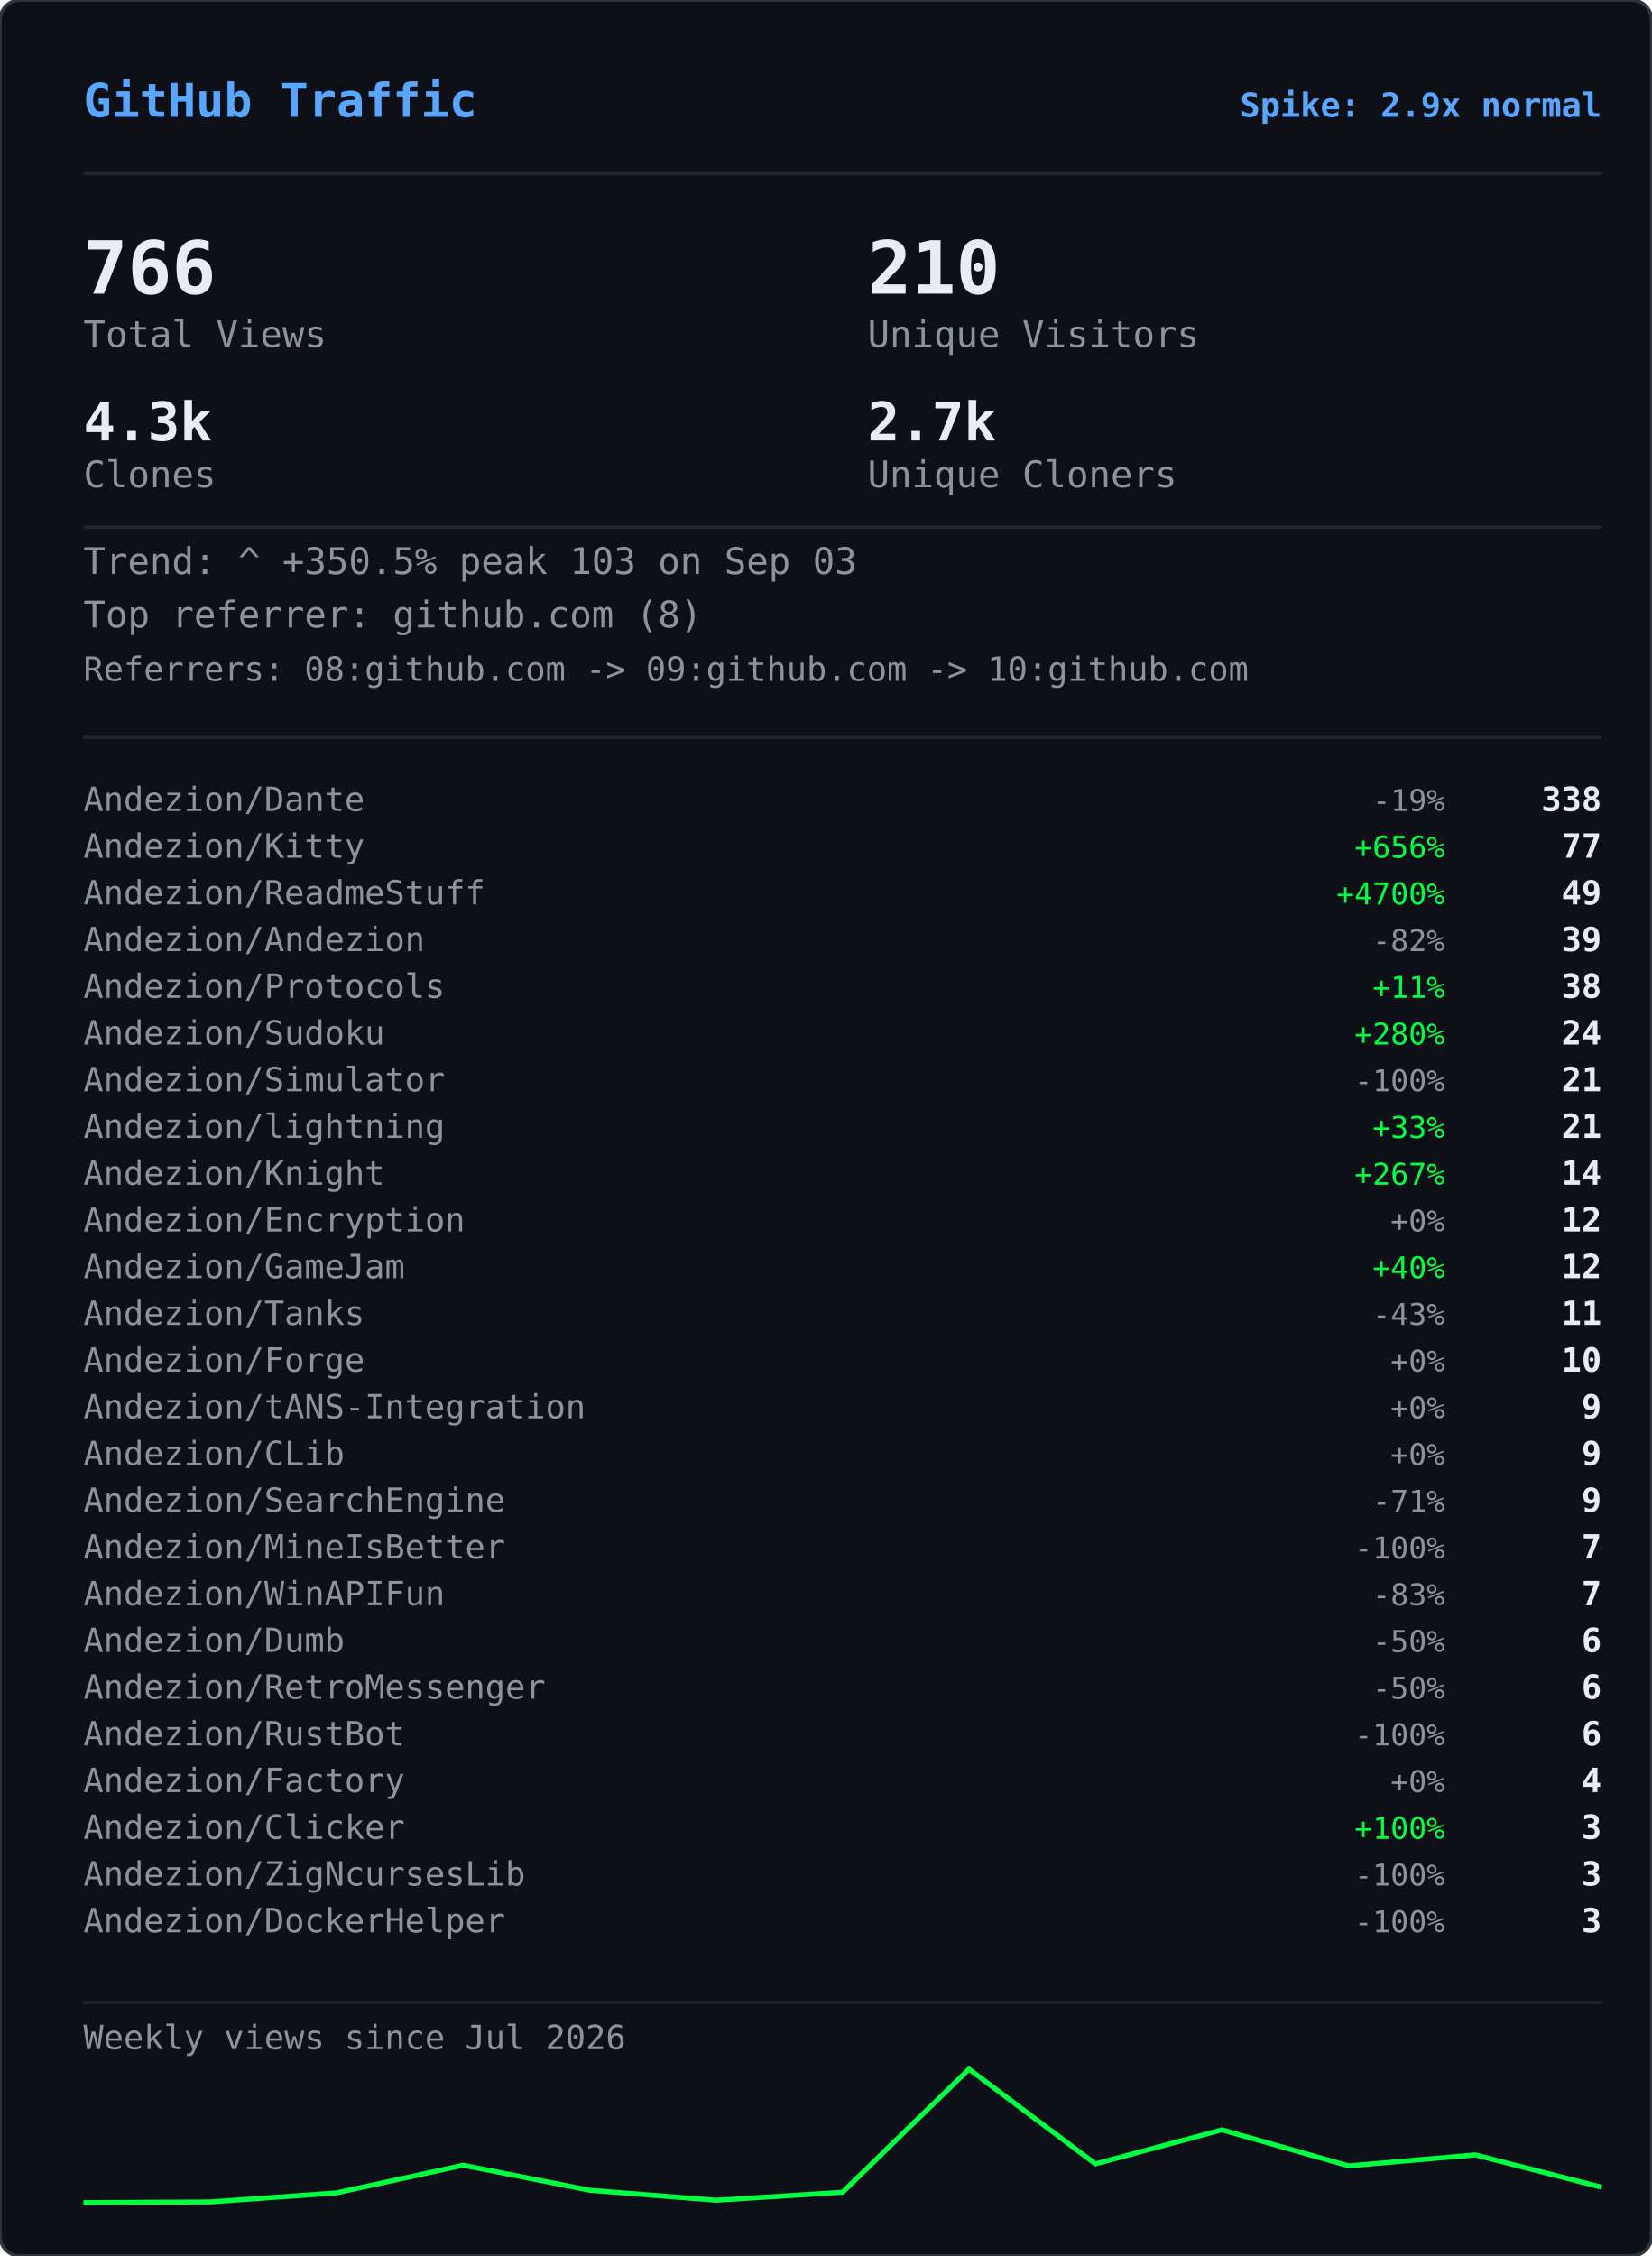
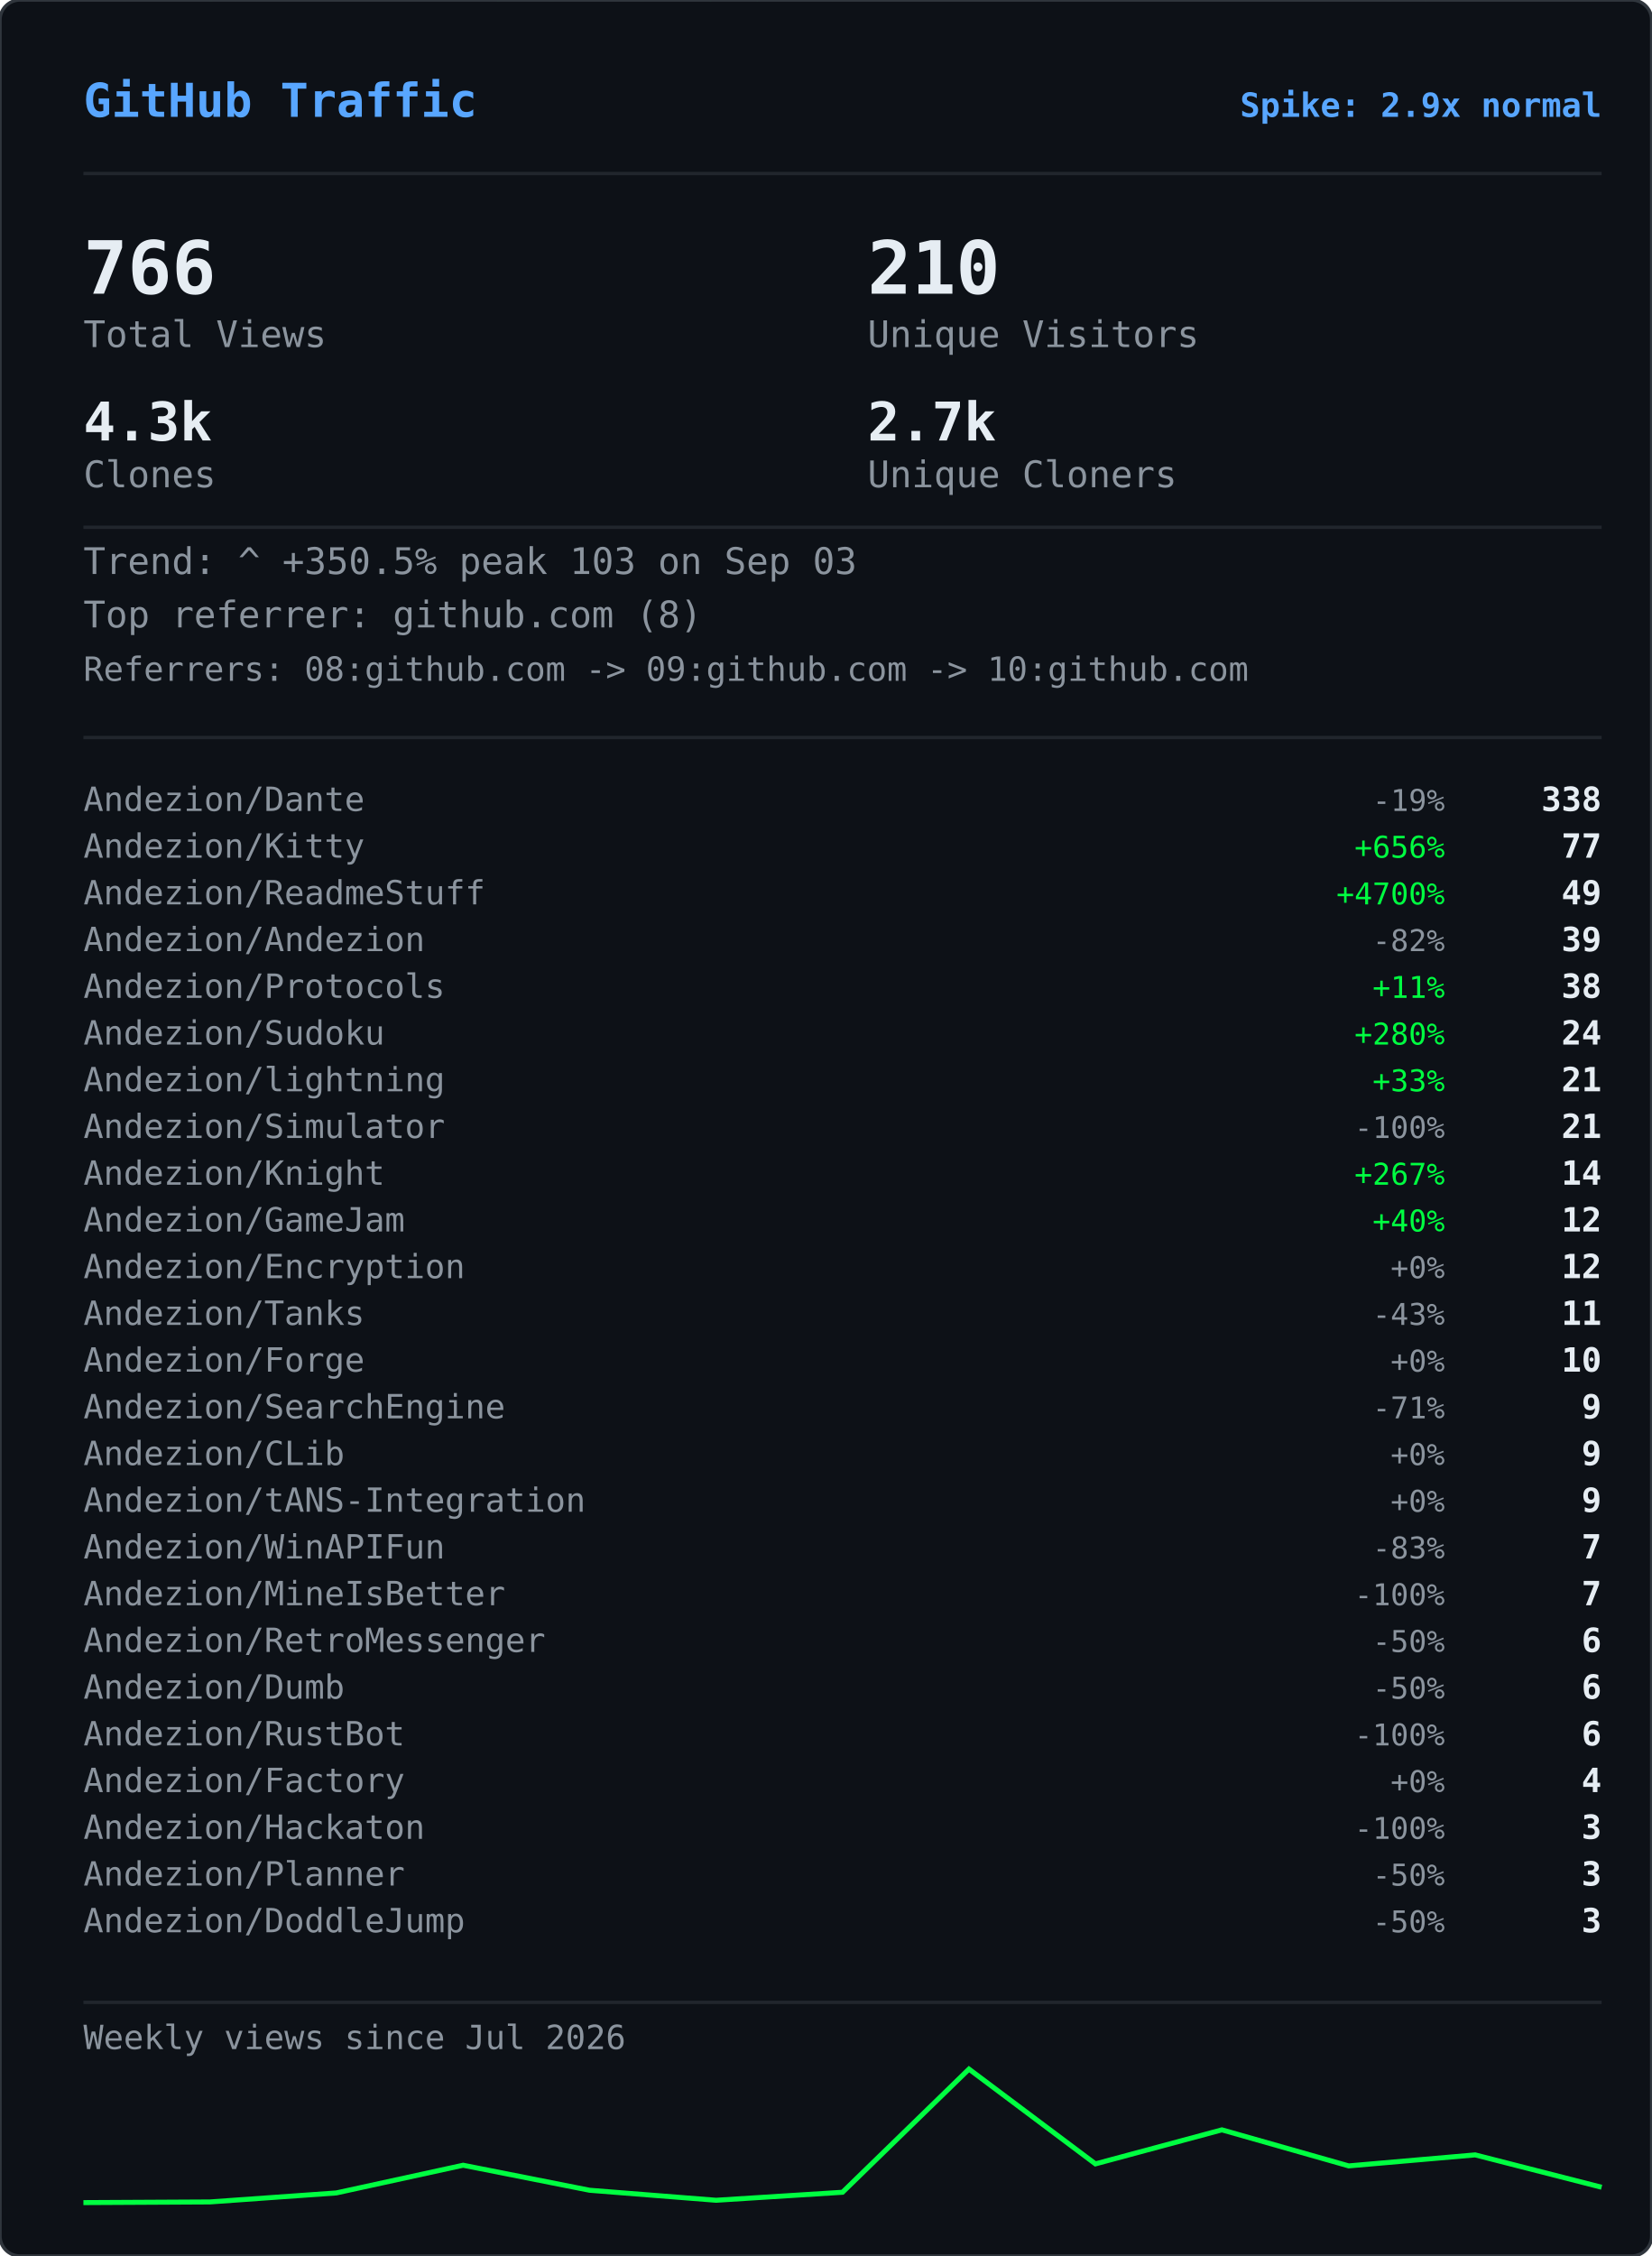
<svg xmlns="http://www.w3.org/2000/svg" width="495" height="676" viewBox="0 0 495 676">
  <defs>
    <clipPath id="gvs-clip">
      <rect width="495" height="676" rx="6" />
    </clipPath>
  </defs>
  <rect width="495" height="676" rx="6" fill="#0d1117" />
  <g clip-path="url(#gvs-clip)">
    <g opacity="0.22">
      <style>@keyframes gvs0{from{transform:translateY(-46px)}to{transform:translateY(690px)}}@keyframes gvs1{from{transform:translateY(-60px)}to{transform:translateY(690px)}}@keyframes gvs2{from{transform:translateY(-88px)}to{transform:translateY(690px)}}@keyframes gvs3{from{transform:translateY(-88px)}to{transform:translateY(690px)}}@keyframes gvs4{from{transform:translateY(-88px)}to{transform:translateY(690px)}}@keyframes gvs5{from{transform:translateY(-88px)}to{transform:translateY(690px)}}@keyframes gvs6{from{transform:translateY(-88px)}to{transform:translateY(690px)}}@keyframes gvs7{from{transform:translateY(-88px)}to{transform:translateY(690px)}}@keyframes gvs8{from{transform:translateY(-46px)}to{transform:translateY(690px)}}@keyframes gvs9{from{transform:translateY(-60px)}to{transform:translateY(690px)}}@keyframes gvs10{from{transform:translateY(-88px)}to{transform:translateY(690px)}}@keyframes gvs11{from{transform:translateY(-60px)}to{transform:translateY(690px)}}@keyframes gvs12{from{transform:translateY(-88px)}to{transform:translateY(690px)}}@keyframes gvs13{from{transform:translateY(-88px)}to{transform:translateY(690px)}}@keyframes gvs14{from{transform:translateY(-60px)}to{transform:translateY(690px)}}@keyframes gvs15{from{transform:translateY(-74px)}to{transform:translateY(690px)}}@keyframes gvs16{from{transform:translateY(-88px)}to{transform:translateY(690px)}}@keyframes gvs17{from{transform:translateY(-60px)}to{transform:translateY(690px)}}@keyframes gvs18{from{transform:translateY(-88px)}to{transform:translateY(690px)}}@keyframes gvs19{from{transform:translateY(-46px)}to{transform:translateY(690px)}}@keyframes gvs20{from{transform:translateY(-46px)}to{transform:translateY(690px)}}@keyframes gvs21{from{transform:translateY(-88px)}to{transform:translateY(690px)}}@keyframes gvs22{from{transform:translateY(-88px)}to{transform:translateY(690px)}}@keyframes gvs23{from{transform:translateY(-88px)}to{transform:translateY(690px)}}@keyframes gvs24{from{transform:translateY(-46px)}to{transform:translateY(690px)}}@keyframes gvs25{from{transform:translateY(-46px)}to{transform:translateY(690px)}}@keyframes gvs26{from{transform:translateY(-60px)}to{transform:translateY(690px)}}@keyframes gvs27{from{transform:translateY(-60px)}to{transform:translateY(690px)}}@keyframes gvs28{from{transform:translateY(-88px)}to{transform:translateY(690px)}}@keyframes gvs29{from{transform:translateY(-74px)}to{transform:translateY(690px)}}@keyframes gvs30{from{transform:translateY(-74px)}to{transform:translateY(690px)}}@keyframes gvs31{from{transform:translateY(-46px)}to{transform:translateY(690px)}}@keyframes gvs32{from{transform:translateY(-46px)}to{transform:translateY(690px)}}@keyframes gvs33{from{transform:translateY(-46px)}to{transform:translateY(690px)}}@keyframes gvs34{from{transform:translateY(-88px)}to{transform:translateY(690px)}}@keyframes gvs35{from{transform:translateY(-88px)}to{transform:translateY(690px)}}@keyframes gvs36{from{transform:translateY(-60px)}to{transform:translateY(690px)}}@keyframes gvs37{from{transform:translateY(-88px)}to{transform:translateY(690px)}}</style>
      <g style="animation:gvs0 1.67s linear infinite;animation-delay:-0.05s">
        <text x="22" y="0" font-family="monospace" font-size="12" fill="#00ff41">ｱ</text>
        <text x="22" y="-14" font-family="monospace" font-size="12" fill="#00ff41" opacity="0.75">ｸ</text>
        <text x="22" y="-28" font-family="monospace" font-size="12" fill="#00ff41" opacity="0.50">ｸ</text>
        <text x="22" y="-42" font-family="monospace" font-size="12" fill="#00ff41" opacity="0.25">ｶ</text>
      </g>
      <g style="animation:gvs1 2.52s linear infinite;animation-delay:-2.19s">
        <text x="261" y="0" font-family="monospace" font-size="12" fill="#00ff41">3</text>
        <text x="261" y="-14" font-family="monospace" font-size="12" fill="#00ff41" opacity="0.80">ﾉ</text>
        <text x="261" y="-28" font-family="monospace" font-size="12" fill="#00ff41" opacity="0.60">7</text>
        <text x="261" y="-42" font-family="monospace" font-size="12" fill="#00ff41" opacity="0.40">7</text>
        <text x="261" y="-56" font-family="monospace" font-size="12" fill="#00ff41" opacity="0.20">ﾓ</text>
      </g>
      <g style="animation:gvs2 2.64s linear infinite;animation-delay:-2.40s">
        <text x="225" y="0" font-family="monospace" font-size="12" fill="#00ff41">ｧ</text>
        <text x="225" y="-14" font-family="monospace" font-size="12" fill="#00ff41" opacity="0.86">ｪ</text>
        <text x="225" y="-28" font-family="monospace" font-size="12" fill="#00ff41" opacity="0.71">9</text>
        <text x="225" y="-42" font-family="monospace" font-size="12" fill="#00ff41" opacity="0.57">ｳ</text>
        <text x="225" y="-56" font-family="monospace" font-size="12" fill="#00ff41" opacity="0.43">ﾋ</text>
        <text x="225" y="-70" font-family="monospace" font-size="12" fill="#00ff41" opacity="0.29">2</text>
        <text x="225" y="-84" font-family="monospace" font-size="12" fill="#00ff41" opacity="0.14">7</text>
      </g>
      <g style="animation:gvs3 2.68s linear infinite;animation-delay:-2.06s">
        <text x="61" y="0" font-family="monospace" font-size="12" fill="#00ff41">ﾄ</text>
        <text x="61" y="-14" font-family="monospace" font-size="12" fill="#00ff41" opacity="0.86">ﾖ</text>
        <text x="61" y="-28" font-family="monospace" font-size="12" fill="#00ff41" opacity="0.71">ﾈ</text>
        <text x="61" y="-42" font-family="monospace" font-size="12" fill="#00ff41" opacity="0.57">ﾈ</text>
        <text x="61" y="-56" font-family="monospace" font-size="12" fill="#00ff41" opacity="0.43">0</text>
        <text x="61" y="-70" font-family="monospace" font-size="12" fill="#00ff41" opacity="0.29">ﾚ</text>
        <text x="61" y="-84" font-family="monospace" font-size="12" fill="#00ff41" opacity="0.14">ｲ</text>
      </g>
      <g style="animation:gvs4 1.89s linear infinite;animation-delay:-1.68s">
        <text x="393" y="0" font-family="monospace" font-size="12" fill="#00ff41">ﾋ</text>
        <text x="393" y="-14" font-family="monospace" font-size="12" fill="#00ff41" opacity="0.86">5</text>
        <text x="393" y="-28" font-family="monospace" font-size="12" fill="#00ff41" opacity="0.71">9</text>
        <text x="393" y="-42" font-family="monospace" font-size="12" fill="#00ff41" opacity="0.57">3</text>
        <text x="393" y="-56" font-family="monospace" font-size="12" fill="#00ff41" opacity="0.43">ﾄ</text>
        <text x="393" y="-70" font-family="monospace" font-size="12" fill="#00ff41" opacity="0.29">ﾀ</text>
        <text x="393" y="-84" font-family="monospace" font-size="12" fill="#00ff41" opacity="0.14">ﾄ</text>
      </g>
      <g style="animation:gvs5 2.08s linear infinite;animation-delay:-1.87s">
        <text x="88" y="0" font-family="monospace" font-size="12" fill="#00ff41">0</text>
        <text x="88" y="-14" font-family="monospace" font-size="12" fill="#00ff41" opacity="0.86">ﾁ</text>
        <text x="88" y="-28" font-family="monospace" font-size="12" fill="#00ff41" opacity="0.71">ｭ</text>
        <text x="88" y="-42" font-family="monospace" font-size="12" fill="#00ff41" opacity="0.57">ﾊ</text>
        <text x="88" y="-56" font-family="monospace" font-size="12" fill="#00ff41" opacity="0.43">0</text>
        <text x="88" y="-70" font-family="monospace" font-size="12" fill="#00ff41" opacity="0.29">ｴ</text>
        <text x="88" y="-84" font-family="monospace" font-size="12" fill="#00ff41" opacity="0.14">6</text>
      </g>
      <g style="animation:gvs6 1.51s linear infinite;animation-delay:-0.31s">
        <text x="484" y="0" font-family="monospace" font-size="12" fill="#00ff41">5</text>
        <text x="484" y="-14" font-family="monospace" font-size="12" fill="#00ff41" opacity="0.86">ｩ</text>
        <text x="484" y="-28" font-family="monospace" font-size="12" fill="#00ff41" opacity="0.71">ｭ</text>
        <text x="484" y="-42" font-family="monospace" font-size="12" fill="#00ff41" opacity="0.57">1</text>
        <text x="484" y="-56" font-family="monospace" font-size="12" fill="#00ff41" opacity="0.43">ｷ</text>
        <text x="484" y="-70" font-family="monospace" font-size="12" fill="#00ff41" opacity="0.29">ﾁ</text>
        <text x="484" y="-84" font-family="monospace" font-size="12" fill="#00ff41" opacity="0.14">ﾗ</text>
      </g>
      <g style="animation:gvs7 2.04s linear infinite;animation-delay:-0.46s">
        <text x="452" y="0" font-family="monospace" font-size="12" fill="#00ff41">8</text>
        <text x="452" y="-14" font-family="monospace" font-size="12" fill="#00ff41" opacity="0.86">ｷ</text>
        <text x="452" y="-28" font-family="monospace" font-size="12" fill="#00ff41" opacity="0.71">ｻ</text>
        <text x="452" y="-42" font-family="monospace" font-size="12" fill="#00ff41" opacity="0.57">ｼ</text>
        <text x="452" y="-56" font-family="monospace" font-size="12" fill="#00ff41" opacity="0.43">ｿ</text>
        <text x="452" y="-70" font-family="monospace" font-size="12" fill="#00ff41" opacity="0.29">ｹ</text>
        <text x="452" y="-84" font-family="monospace" font-size="12" fill="#00ff41" opacity="0.14">ﾇ</text>
      </g>
      <g style="animation:gvs8 2.42s linear infinite;animation-delay:-0.51s">
        <text x="193" y="0" font-family="monospace" font-size="12" fill="#00ff41">ﾋ</text>
        <text x="193" y="-14" font-family="monospace" font-size="12" fill="#00ff41" opacity="0.75">0</text>
        <text x="193" y="-28" font-family="monospace" font-size="12" fill="#00ff41" opacity="0.50">ﾈ</text>
        <text x="193" y="-42" font-family="monospace" font-size="12" fill="#00ff41" opacity="0.25">5</text>
      </g>
      <g style="animation:gvs9 1.93s linear infinite;animation-delay:-1.90s">
        <text x="368" y="0" font-family="monospace" font-size="12" fill="#00ff41">ﾓ</text>
        <text x="368" y="-14" font-family="monospace" font-size="12" fill="#00ff41" opacity="0.80">ﾚ</text>
        <text x="368" y="-28" font-family="monospace" font-size="12" fill="#00ff41" opacity="0.60">ﾕ</text>
        <text x="368" y="-42" font-family="monospace" font-size="12" fill="#00ff41" opacity="0.40">ｮ</text>
        <text x="368" y="-56" font-family="monospace" font-size="12" fill="#00ff41" opacity="0.20">ﾖ</text>
      </g>
      <g style="animation:gvs10 2.23s linear infinite;animation-delay:-1.17s">
        <text x="307" y="0" font-family="monospace" font-size="12" fill="#00ff41">ﾋ</text>
        <text x="307" y="-14" font-family="monospace" font-size="12" fill="#00ff41" opacity="0.86">ｾ</text>
        <text x="307" y="-28" font-family="monospace" font-size="12" fill="#00ff41" opacity="0.71">ﾇ</text>
        <text x="307" y="-42" font-family="monospace" font-size="12" fill="#00ff41" opacity="0.57">ﾊ</text>
        <text x="307" y="-56" font-family="monospace" font-size="12" fill="#00ff41" opacity="0.43">ﾙ</text>
        <text x="307" y="-70" font-family="monospace" font-size="12" fill="#00ff41" opacity="0.29">ｧ</text>
        <text x="307" y="-84" font-family="monospace" font-size="12" fill="#00ff41" opacity="0.14">ﾖ</text>
      </g>
      <g style="animation:gvs11 2.78s linear infinite;animation-delay:-0.63s">
        <text x="378" y="0" font-family="monospace" font-size="12" fill="#00ff41">ﾚ</text>
        <text x="378" y="-14" font-family="monospace" font-size="12" fill="#00ff41" opacity="0.80">9</text>
        <text x="378" y="-28" font-family="monospace" font-size="12" fill="#00ff41" opacity="0.60">ﾕ</text>
        <text x="378" y="-42" font-family="monospace" font-size="12" fill="#00ff41" opacity="0.40">ｹ</text>
        <text x="378" y="-56" font-family="monospace" font-size="12" fill="#00ff41" opacity="0.20">ﾛ</text>
      </g>
      <g style="animation:gvs12 1.82s linear infinite;animation-delay:-1.02s">
        <text x="425" y="0" font-family="monospace" font-size="12" fill="#00ff41">ｳ</text>
        <text x="425" y="-14" font-family="monospace" font-size="12" fill="#00ff41" opacity="0.86">ﾒ</text>
        <text x="425" y="-28" font-family="monospace" font-size="12" fill="#00ff41" opacity="0.71">ﾈ</text>
        <text x="425" y="-42" font-family="monospace" font-size="12" fill="#00ff41" opacity="0.57">ｹ</text>
        <text x="425" y="-56" font-family="monospace" font-size="12" fill="#00ff41" opacity="0.43">ﾃ</text>
        <text x="425" y="-70" font-family="monospace" font-size="12" fill="#00ff41" opacity="0.29">ﾀ</text>
        <text x="425" y="-84" font-family="monospace" font-size="12" fill="#00ff41" opacity="0.14">7</text>
      </g>
      <g style="animation:gvs13 3.08s linear infinite;animation-delay:-0.54s">
        <text x="474" y="0" font-family="monospace" font-size="12" fill="#00ff41">ｾ</text>
        <text x="474" y="-14" font-family="monospace" font-size="12" fill="#00ff41" opacity="0.86">ｭ</text>
        <text x="474" y="-28" font-family="monospace" font-size="12" fill="#00ff41" opacity="0.71">ﾗ</text>
        <text x="474" y="-42" font-family="monospace" font-size="12" fill="#00ff41" opacity="0.57">ﾀ</text>
        <text x="474" y="-56" font-family="monospace" font-size="12" fill="#00ff41" opacity="0.43">ﾒ</text>
        <text x="474" y="-70" font-family="monospace" font-size="12" fill="#00ff41" opacity="0.29">ﾉ</text>
        <text x="474" y="-84" font-family="monospace" font-size="12" fill="#00ff41" opacity="0.14">ｲ</text>
      </g>
      <g style="animation:gvs14 1.89s linear infinite;animation-delay:-1.79s">
        <text x="67" y="0" font-family="monospace" font-size="12" fill="#00ff41">ﾏ</text>
        <text x="67" y="-14" font-family="monospace" font-size="12" fill="#00ff41" opacity="0.80">ﾚ</text>
        <text x="67" y="-28" font-family="monospace" font-size="12" fill="#00ff41" opacity="0.60">ﾉ</text>
        <text x="67" y="-42" font-family="monospace" font-size="12" fill="#00ff41" opacity="0.40">ｿ</text>
        <text x="67" y="-56" font-family="monospace" font-size="12" fill="#00ff41" opacity="0.20">6</text>
      </g>
      <g style="animation:gvs15 2.31s linear infinite;animation-delay:-1.20s">
        <text x="412" y="0" font-family="monospace" font-size="12" fill="#00ff41">ﾍ</text>
        <text x="412" y="-14" font-family="monospace" font-size="12" fill="#00ff41" opacity="0.83">ｭ</text>
        <text x="412" y="-28" font-family="monospace" font-size="12" fill="#00ff41" opacity="0.67">ﾌ</text>
        <text x="412" y="-42" font-family="monospace" font-size="12" fill="#00ff41" opacity="0.50">ｧ</text>
        <text x="412" y="-56" font-family="monospace" font-size="12" fill="#00ff41" opacity="0.33">ｭ</text>
        <text x="412" y="-70" font-family="monospace" font-size="12" fill="#00ff41" opacity="0.17">ﾚ</text>
      </g>
      <g style="animation:gvs16 1.84s linear infinite;animation-delay:-0.95s">
        <text x="208" y="0" font-family="monospace" font-size="12" fill="#00ff41">ｾ</text>
        <text x="208" y="-14" font-family="monospace" font-size="12" fill="#00ff41" opacity="0.86">ﾄ</text>
        <text x="208" y="-28" font-family="monospace" font-size="12" fill="#00ff41" opacity="0.71">ﾘ</text>
        <text x="208" y="-42" font-family="monospace" font-size="12" fill="#00ff41" opacity="0.57">ﾔ</text>
        <text x="208" y="-56" font-family="monospace" font-size="12" fill="#00ff41" opacity="0.43">ﾘ</text>
        <text x="208" y="-70" font-family="monospace" font-size="12" fill="#00ff41" opacity="0.29">ｫ</text>
        <text x="208" y="-84" font-family="monospace" font-size="12" fill="#00ff41" opacity="0.14">ｶ</text>
      </g>
      <g style="animation:gvs17 1.63s linear infinite;animation-delay:-0.51s">
        <text x="413" y="0" font-family="monospace" font-size="12" fill="#00ff41">ｵ</text>
        <text x="413" y="-14" font-family="monospace" font-size="12" fill="#00ff41" opacity="0.80">5</text>
        <text x="413" y="-28" font-family="monospace" font-size="12" fill="#00ff41" opacity="0.60">ﾁ</text>
        <text x="413" y="-42" font-family="monospace" font-size="12" fill="#00ff41" opacity="0.40">ﾈ</text>
        <text x="413" y="-56" font-family="monospace" font-size="12" fill="#00ff41" opacity="0.20">ﾗ</text>
      </g>
      <g style="animation:gvs18 2.61s linear infinite;animation-delay:-1.01s">
        <text x="422" y="0" font-family="monospace" font-size="12" fill="#00ff41">ｽ</text>
        <text x="422" y="-14" font-family="monospace" font-size="12" fill="#00ff41" opacity="0.86">ｬ</text>
        <text x="422" y="-28" font-family="monospace" font-size="12" fill="#00ff41" opacity="0.71">ﾈ</text>
        <text x="422" y="-42" font-family="monospace" font-size="12" fill="#00ff41" opacity="0.57">ｮ</text>
        <text x="422" y="-56" font-family="monospace" font-size="12" fill="#00ff41" opacity="0.43">0</text>
        <text x="422" y="-70" font-family="monospace" font-size="12" fill="#00ff41" opacity="0.29">ﾊ</text>
        <text x="422" y="-84" font-family="monospace" font-size="12" fill="#00ff41" opacity="0.14">ﾀ</text>
      </g>
      <g style="animation:gvs19 2.86s linear infinite;animation-delay:-1.17s">
        <text x="137" y="0" font-family="monospace" font-size="12" fill="#00ff41">ｴ</text>
        <text x="137" y="-14" font-family="monospace" font-size="12" fill="#00ff41" opacity="0.75">3</text>
        <text x="137" y="-28" font-family="monospace" font-size="12" fill="#00ff41" opacity="0.50">ﾒ</text>
        <text x="137" y="-42" font-family="monospace" font-size="12" fill="#00ff41" opacity="0.25">ｪ</text>
      </g>
      <g style="animation:gvs20 2.04s linear infinite;animation-delay:-1.32s">
        <text x="72" y="0" font-family="monospace" font-size="12" fill="#00ff41">ﾑ</text>
        <text x="72" y="-14" font-family="monospace" font-size="12" fill="#00ff41" opacity="0.75">ﾉ</text>
        <text x="72" y="-28" font-family="monospace" font-size="12" fill="#00ff41" opacity="0.50">ｸ</text>
        <text x="72" y="-42" font-family="monospace" font-size="12" fill="#00ff41" opacity="0.25">ﾐ</text>
      </g>
      <g style="animation:gvs21 2.07s linear infinite;animation-delay:-0.53s">
        <text x="91" y="0" font-family="monospace" font-size="12" fill="#00ff41">ｪ</text>
        <text x="91" y="-14" font-family="monospace" font-size="12" fill="#00ff41" opacity="0.86">ｳ</text>
        <text x="91" y="-28" font-family="monospace" font-size="12" fill="#00ff41" opacity="0.71">ｻ</text>
        <text x="91" y="-42" font-family="monospace" font-size="12" fill="#00ff41" opacity="0.57">ﾔ</text>
        <text x="91" y="-56" font-family="monospace" font-size="12" fill="#00ff41" opacity="0.43">5</text>
        <text x="91" y="-70" font-family="monospace" font-size="12" fill="#00ff41" opacity="0.29">ｳ</text>
        <text x="91" y="-84" font-family="monospace" font-size="12" fill="#00ff41" opacity="0.14">ﾂ</text>
      </g>
      <g style="animation:gvs22 2.09s linear infinite;animation-delay:-1.30s">
        <text x="102" y="0" font-family="monospace" font-size="12" fill="#00ff41">1</text>
        <text x="102" y="-14" font-family="monospace" font-size="12" fill="#00ff41" opacity="0.86">ｸ</text>
        <text x="102" y="-28" font-family="monospace" font-size="12" fill="#00ff41" opacity="0.71">ﾂ</text>
        <text x="102" y="-42" font-family="monospace" font-size="12" fill="#00ff41" opacity="0.57">ｭ</text>
        <text x="102" y="-56" font-family="monospace" font-size="12" fill="#00ff41" opacity="0.43">3</text>
        <text x="102" y="-70" font-family="monospace" font-size="12" fill="#00ff41" opacity="0.29">ｫ</text>
        <text x="102" y="-84" font-family="monospace" font-size="12" fill="#00ff41" opacity="0.14">ﾑ</text>
      </g>
      <g style="animation:gvs23 1.89s linear infinite;animation-delay:-1.38s">
        <text x="162" y="0" font-family="monospace" font-size="12" fill="#00ff41">ｵ</text>
        <text x="162" y="-14" font-family="monospace" font-size="12" fill="#00ff41" opacity="0.86">ｦ</text>
        <text x="162" y="-28" font-family="monospace" font-size="12" fill="#00ff41" opacity="0.71">ﾖ</text>
        <text x="162" y="-42" font-family="monospace" font-size="12" fill="#00ff41" opacity="0.57">ｴ</text>
        <text x="162" y="-56" font-family="monospace" font-size="12" fill="#00ff41" opacity="0.43">ﾓ</text>
        <text x="162" y="-70" font-family="monospace" font-size="12" fill="#00ff41" opacity="0.29">ｷ</text>
        <text x="162" y="-84" font-family="monospace" font-size="12" fill="#00ff41" opacity="0.14">ﾇ</text>
      </g>
      <g style="animation:gvs24 2.35s linear infinite;animation-delay:-1.38s">
        <text x="211" y="0" font-family="monospace" font-size="12" fill="#00ff41">ｧ</text>
        <text x="211" y="-14" font-family="monospace" font-size="12" fill="#00ff41" opacity="0.75">ｿ</text>
        <text x="211" y="-28" font-family="monospace" font-size="12" fill="#00ff41" opacity="0.50">ﾈ</text>
        <text x="211" y="-42" font-family="monospace" font-size="12" fill="#00ff41" opacity="0.25">ﾒ</text>
      </g>
      <g style="animation:gvs25 2.74s linear infinite;animation-delay:-0.53s">
        <text x="241" y="0" font-family="monospace" font-size="12" fill="#00ff41">ｽ</text>
        <text x="241" y="-14" font-family="monospace" font-size="12" fill="#00ff41" opacity="0.75">ﾄ</text>
        <text x="241" y="-28" font-family="monospace" font-size="12" fill="#00ff41" opacity="0.50">ｸ</text>
        <text x="241" y="-42" font-family="monospace" font-size="12" fill="#00ff41" opacity="0.25">7</text>
      </g>
      <g style="animation:gvs26 1.82s linear infinite;animation-delay:-0.60s">
        <text x="128" y="0" font-family="monospace" font-size="12" fill="#00ff41">ﾍ</text>
        <text x="128" y="-14" font-family="monospace" font-size="12" fill="#00ff41" opacity="0.80">ﾌ</text>
        <text x="128" y="-28" font-family="monospace" font-size="12" fill="#00ff41" opacity="0.60">4</text>
        <text x="128" y="-42" font-family="monospace" font-size="12" fill="#00ff41" opacity="0.40">ｦ</text>
        <text x="128" y="-56" font-family="monospace" font-size="12" fill="#00ff41" opacity="0.20">8</text>
      </g>
      <g style="animation:gvs27 2.28s linear infinite;animation-delay:-0.68s">
        <text x="242" y="0" font-family="monospace" font-size="12" fill="#00ff41">ﾛ</text>
        <text x="242" y="-14" font-family="monospace" font-size="12" fill="#00ff41" opacity="0.80">ﾗ</text>
        <text x="242" y="-28" font-family="monospace" font-size="12" fill="#00ff41" opacity="0.60">ｳ</text>
        <text x="242" y="-42" font-family="monospace" font-size="12" fill="#00ff41" opacity="0.40">ﾑ</text>
        <text x="242" y="-56" font-family="monospace" font-size="12" fill="#00ff41" opacity="0.20">ｭ</text>
      </g>
      <g style="animation:gvs28 2.44s linear infinite;animation-delay:-0.28s">
        <text x="34" y="0" font-family="monospace" font-size="12" fill="#00ff41">ｵ</text>
        <text x="34" y="-14" font-family="monospace" font-size="12" fill="#00ff41" opacity="0.86">ﾀ</text>
        <text x="34" y="-28" font-family="monospace" font-size="12" fill="#00ff41" opacity="0.71">ﾓ</text>
        <text x="34" y="-42" font-family="monospace" font-size="12" fill="#00ff41" opacity="0.57">ｫ</text>
        <text x="34" y="-56" font-family="monospace" font-size="12" fill="#00ff41" opacity="0.43">ｻ</text>
        <text x="34" y="-70" font-family="monospace" font-size="12" fill="#00ff41" opacity="0.29">3</text>
        <text x="34" y="-84" font-family="monospace" font-size="12" fill="#00ff41" opacity="0.14">ｶ</text>
      </g>
      <g style="animation:gvs29 2.19s linear infinite;animation-delay:-0.47s">
        <text x="411" y="0" font-family="monospace" font-size="12" fill="#00ff41">ﾖ</text>
        <text x="411" y="-14" font-family="monospace" font-size="12" fill="#00ff41" opacity="0.83">6</text>
        <text x="411" y="-28" font-family="monospace" font-size="12" fill="#00ff41" opacity="0.67">ﾘ</text>
        <text x="411" y="-42" font-family="monospace" font-size="12" fill="#00ff41" opacity="0.50">ｨ</text>
        <text x="411" y="-56" font-family="monospace" font-size="12" fill="#00ff41" opacity="0.33">ﾘ</text>
        <text x="411" y="-70" font-family="monospace" font-size="12" fill="#00ff41" opacity="0.17">ﾃ</text>
      </g>
      <g style="animation:gvs30 2.71s linear infinite;animation-delay:-2.12s">
        <text x="146" y="0" font-family="monospace" font-size="12" fill="#00ff41">ｷ</text>
        <text x="146" y="-14" font-family="monospace" font-size="12" fill="#00ff41" opacity="0.83">ﾚ</text>
        <text x="146" y="-28" font-family="monospace" font-size="12" fill="#00ff41" opacity="0.67">ｳ</text>
        <text x="146" y="-42" font-family="monospace" font-size="12" fill="#00ff41" opacity="0.50">ｾ</text>
        <text x="146" y="-56" font-family="monospace" font-size="12" fill="#00ff41" opacity="0.33">ｺ</text>
        <text x="146" y="-70" font-family="monospace" font-size="12" fill="#00ff41" opacity="0.17">3</text>
      </g>
      <g style="animation:gvs31 2.10s linear infinite;animation-delay:-0.05s">
        <text x="248" y="0" font-family="monospace" font-size="12" fill="#00ff41">ｼ</text>
        <text x="248" y="-14" font-family="monospace" font-size="12" fill="#00ff41" opacity="0.75">ﾗ</text>
        <text x="248" y="-28" font-family="monospace" font-size="12" fill="#00ff41" opacity="0.50">ﾌ</text>
        <text x="248" y="-42" font-family="monospace" font-size="12" fill="#00ff41" opacity="0.25">0</text>
      </g>
      <g style="animation:gvs32 1.82s linear infinite;animation-delay:-0.87s">
        <text x="64" y="0" font-family="monospace" font-size="12" fill="#00ff41">ｺ</text>
        <text x="64" y="-14" font-family="monospace" font-size="12" fill="#00ff41" opacity="0.75">ｭ</text>
        <text x="64" y="-28" font-family="monospace" font-size="12" fill="#00ff41" opacity="0.50">ﾄ</text>
        <text x="64" y="-42" font-family="monospace" font-size="12" fill="#00ff41" opacity="0.25">ｨ</text>
      </g>
      <g style="animation:gvs33 2.68s linear infinite;animation-delay:-2.11s">
        <text x="189" y="0" font-family="monospace" font-size="12" fill="#00ff41">ｵ</text>
        <text x="189" y="-14" font-family="monospace" font-size="12" fill="#00ff41" opacity="0.75">ｨ</text>
        <text x="189" y="-28" font-family="monospace" font-size="12" fill="#00ff41" opacity="0.50">ﾝ</text>
        <text x="189" y="-42" font-family="monospace" font-size="12" fill="#00ff41" opacity="0.25">1</text>
      </g>
      <g style="animation:gvs34 3.14s linear infinite;animation-delay:-1.39s">
        <text x="147" y="0" font-family="monospace" font-size="12" fill="#00ff41">ﾘ</text>
        <text x="147" y="-14" font-family="monospace" font-size="12" fill="#00ff41" opacity="0.86">ﾘ</text>
        <text x="147" y="-28" font-family="monospace" font-size="12" fill="#00ff41" opacity="0.71">ﾊ</text>
        <text x="147" y="-42" font-family="monospace" font-size="12" fill="#00ff41" opacity="0.57">ﾎ</text>
        <text x="147" y="-56" font-family="monospace" font-size="12" fill="#00ff41" opacity="0.43">1</text>
        <text x="147" y="-70" font-family="monospace" font-size="12" fill="#00ff41" opacity="0.29">9</text>
        <text x="147" y="-84" font-family="monospace" font-size="12" fill="#00ff41" opacity="0.14">ﾕ</text>
      </g>
      <g style="animation:gvs35 3.09s linear infinite;animation-delay:-1.76s">
        <text x="54" y="0" font-family="monospace" font-size="12" fill="#00ff41">4</text>
        <text x="54" y="-14" font-family="monospace" font-size="12" fill="#00ff41" opacity="0.86">ｲ</text>
        <text x="54" y="-28" font-family="monospace" font-size="12" fill="#00ff41" opacity="0.71">ｶ</text>
        <text x="54" y="-42" font-family="monospace" font-size="12" fill="#00ff41" opacity="0.57">ﾐ</text>
        <text x="54" y="-56" font-family="monospace" font-size="12" fill="#00ff41" opacity="0.43">ﾝ</text>
        <text x="54" y="-70" font-family="monospace" font-size="12" fill="#00ff41" opacity="0.29">ﾄ</text>
        <text x="54" y="-84" font-family="monospace" font-size="12" fill="#00ff41" opacity="0.14">ﾐ</text>
      </g>
      <g style="animation:gvs36 2.45s linear infinite;animation-delay:-0.10s">
        <text x="50" y="0" font-family="monospace" font-size="12" fill="#00ff41">ﾓ</text>
        <text x="50" y="-14" font-family="monospace" font-size="12" fill="#00ff41" opacity="0.80">ｭ</text>
        <text x="50" y="-28" font-family="monospace" font-size="12" fill="#00ff41" opacity="0.60">ﾎ</text>
        <text x="50" y="-42" font-family="monospace" font-size="12" fill="#00ff41" opacity="0.40">5</text>
        <text x="50" y="-56" font-family="monospace" font-size="12" fill="#00ff41" opacity="0.20">ｽ</text>
      </g>
      <g style="animation:gvs37 1.60s linear infinite;animation-delay:-1.47s">
        <text x="118" y="0" font-family="monospace" font-size="12" fill="#00ff41">ﾊ</text>
        <text x="118" y="-14" font-family="monospace" font-size="12" fill="#00ff41" opacity="0.86">ﾓ</text>
        <text x="118" y="-28" font-family="monospace" font-size="12" fill="#00ff41" opacity="0.71">ｨ</text>
        <text x="118" y="-42" font-family="monospace" font-size="12" fill="#00ff41" opacity="0.57">ﾘ</text>
        <text x="118" y="-56" font-family="monospace" font-size="12" fill="#00ff41" opacity="0.43">ﾛ</text>
        <text x="118" y="-70" font-family="monospace" font-size="12" fill="#00ff41" opacity="0.29">ｿ</text>
        <text x="118" y="-84" font-family="monospace" font-size="12" fill="#00ff41" opacity="0.14">ｯ</text>
      </g>
    </g>
  </g>
  <rect width="495" height="676" rx="6" fill="none" stroke="#30363d" stroke-width="1" />
  <text x="25" y="35" font-family="monospace" font-size="14" font-weight="600" fill="#58a6ff">GitHub Traffic</text>
  <text x="480" y="35" font-family="monospace" font-size="10" font-weight="600" fill="#58a6ff" text-anchor="end">Spike: 2.9x normal</text>
  <line x1="25" y1="52" x2="480" y2="52" stroke="#21262d" stroke-width="1" />
  <text x="25" y="88" font-family="monospace" font-size="22" font-weight="700" fill="#e6edf3">766</text>
  <text x="25" y="104" font-family="monospace" font-size="11" fill="#8b949e">Total Views</text>
  <text x="260" y="88" font-family="monospace" font-size="22" font-weight="700" fill="#e6edf3">210</text>
  <text x="260" y="104" font-family="monospace" font-size="11" fill="#8b949e">Unique Visitors</text>
  <text x="25" y="132" font-family="monospace" font-size="16" font-weight="700" fill="#e6edf3">4.3k</text>
  <text x="25" y="146" font-family="monospace" font-size="11" fill="#8b949e">Clones</text>
  <text x="260" y="132" font-family="monospace" font-size="16" font-weight="700" fill="#e6edf3">2.7k</text>
  <text x="260" y="146" font-family="monospace" font-size="11" fill="#8b949e">Unique Cloners</text>
  <line x1="25" y1="158" x2="480" y2="158" stroke="#21262d" stroke-width="1" />
  <text x="25" y="172" font-family="monospace" font-size="11" fill="#8b949e">Trend: ^ +350.5%  peak 103 on Sep 03</text>
  <text x="25" y="188" font-family="monospace" font-size="11" fill="#8b949e">Top referrer: github.com (8)</text>
  <text x="25" y="204" font-family="monospace" font-size="10" fill="#8b949e">Referrers: 08:github.com -&gt; 09:github.com -&gt; 10:github.com</text>
  <line x1="25" y1="221" x2="480" y2="221" stroke="#21262d" stroke-width="1" />
  <text x="25" y="243" font-family="monospace" font-size="10" fill="#8b949e">Andezion/Dante</text>
  <text x="433" y="243" font-family="monospace" font-size="9" fill="#8b949e" text-anchor="end">-19%</text>
  <text x="480" y="243" font-family="monospace" font-size="10" font-weight="600" fill="#e6edf3" text-anchor="end">338</text>
  <text x="25" y="257" font-family="monospace" font-size="10" fill="#8b949e">Andezion/Kitty</text>
  <text x="433" y="257" font-family="monospace" font-size="9" fill="#00ff41" text-anchor="end">+656%</text>
  <text x="480" y="257" font-family="monospace" font-size="10" font-weight="600" fill="#e6edf3" text-anchor="end">77</text>
  <text x="25" y="271" font-family="monospace" font-size="10" fill="#8b949e">Andezion/ReadmeStuff</text>
  <text x="433" y="271" font-family="monospace" font-size="9" fill="#00ff41" text-anchor="end">+4700%</text>
  <text x="480" y="271" font-family="monospace" font-size="10" font-weight="600" fill="#e6edf3" text-anchor="end">49</text>
  <text x="25" y="285" font-family="monospace" font-size="10" fill="#8b949e">Andezion/Andezion</text>
  <text x="433" y="285" font-family="monospace" font-size="9" fill="#8b949e" text-anchor="end">-82%</text>
  <text x="480" y="285" font-family="monospace" font-size="10" font-weight="600" fill="#e6edf3" text-anchor="end">39</text>
  <text x="25" y="299" font-family="monospace" font-size="10" fill="#8b949e">Andezion/Protocols</text>
  <text x="433" y="299" font-family="monospace" font-size="9" fill="#00ff41" text-anchor="end">+11%</text>
  <text x="480" y="299" font-family="monospace" font-size="10" font-weight="600" fill="#e6edf3" text-anchor="end">38</text>
  <text x="25" y="313" font-family="monospace" font-size="10" fill="#8b949e">Andezion/Sudoku</text>
  <text x="433" y="313" font-family="monospace" font-size="9" fill="#00ff41" text-anchor="end">+280%</text>
  <text x="480" y="313" font-family="monospace" font-size="10" font-weight="600" fill="#e6edf3" text-anchor="end">24</text>
-   <text x="25" y="327" font-family="monospace" font-size="10" fill="#8b949e">Andezion/Simulator</text>
-   <text x="433" y="327" font-family="monospace" font-size="9" fill="#8b949e" text-anchor="end">-100%</text>
+   <text x="25" y="327" font-family="monospace" font-size="10" fill="#8b949e">Andezion/lightning</text>
+   <text x="433" y="327" font-family="monospace" font-size="9" fill="#00ff41" text-anchor="end">+33%</text>
  <text x="480" y="327" font-family="monospace" font-size="10" font-weight="600" fill="#e6edf3" text-anchor="end">21</text>
-   <text x="25" y="341" font-family="monospace" font-size="10" fill="#8b949e">Andezion/lightning</text>
-   <text x="433" y="341" font-family="monospace" font-size="9" fill="#00ff41" text-anchor="end">+33%</text>
+   <text x="25" y="341" font-family="monospace" font-size="10" fill="#8b949e">Andezion/Simulator</text>
+   <text x="433" y="341" font-family="monospace" font-size="9" fill="#8b949e" text-anchor="end">-100%</text>
  <text x="480" y="341" font-family="monospace" font-size="10" font-weight="600" fill="#e6edf3" text-anchor="end">21</text>
  <text x="25" y="355" font-family="monospace" font-size="10" fill="#8b949e">Andezion/Knight</text>
  <text x="433" y="355" font-family="monospace" font-size="9" fill="#00ff41" text-anchor="end">+267%</text>
  <text x="480" y="355" font-family="monospace" font-size="10" font-weight="600" fill="#e6edf3" text-anchor="end">14</text>
-   <text x="25" y="369" font-family="monospace" font-size="10" fill="#8b949e">Andezion/Encryption</text>
-   <text x="433" y="369" font-family="monospace" font-size="9" fill="#8b949e" text-anchor="end">+0%</text>
+   <text x="25" y="369" font-family="monospace" font-size="10" fill="#8b949e">Andezion/GameJam</text>
+   <text x="433" y="369" font-family="monospace" font-size="9" fill="#00ff41" text-anchor="end">+40%</text>
  <text x="480" y="369" font-family="monospace" font-size="10" font-weight="600" fill="#e6edf3" text-anchor="end">12</text>
-   <text x="25" y="383" font-family="monospace" font-size="10" fill="#8b949e">Andezion/GameJam</text>
-   <text x="433" y="383" font-family="monospace" font-size="9" fill="#00ff41" text-anchor="end">+40%</text>
+   <text x="25" y="383" font-family="monospace" font-size="10" fill="#8b949e">Andezion/Encryption</text>
+   <text x="433" y="383" font-family="monospace" font-size="9" fill="#8b949e" text-anchor="end">+0%</text>
  <text x="480" y="383" font-family="monospace" font-size="10" font-weight="600" fill="#e6edf3" text-anchor="end">12</text>
  <text x="25" y="397" font-family="monospace" font-size="10" fill="#8b949e">Andezion/Tanks</text>
  <text x="433" y="397" font-family="monospace" font-size="9" fill="#8b949e" text-anchor="end">-43%</text>
  <text x="480" y="397" font-family="monospace" font-size="10" font-weight="600" fill="#e6edf3" text-anchor="end">11</text>
  <text x="25" y="411" font-family="monospace" font-size="10" fill="#8b949e">Andezion/Forge</text>
  <text x="433" y="411" font-family="monospace" font-size="9" fill="#8b949e" text-anchor="end">+0%</text>
  <text x="480" y="411" font-family="monospace" font-size="10" font-weight="600" fill="#e6edf3" text-anchor="end">10</text>
-   <text x="25" y="425" font-family="monospace" font-size="10" fill="#8b949e">Andezion/tANS-Integration</text>
-   <text x="433" y="425" font-family="monospace" font-size="9" fill="#8b949e" text-anchor="end">+0%</text>
+   <text x="25" y="425" font-family="monospace" font-size="10" fill="#8b949e">Andezion/SearchEngine</text>
+   <text x="433" y="425" font-family="monospace" font-size="9" fill="#8b949e" text-anchor="end">-71%</text>
  <text x="480" y="425" font-family="monospace" font-size="10" font-weight="600" fill="#e6edf3" text-anchor="end">9</text>
  <text x="25" y="439" font-family="monospace" font-size="10" fill="#8b949e">Andezion/CLib</text>
  <text x="433" y="439" font-family="monospace" font-size="9" fill="#8b949e" text-anchor="end">+0%</text>
  <text x="480" y="439" font-family="monospace" font-size="10" font-weight="600" fill="#e6edf3" text-anchor="end">9</text>
-   <text x="25" y="453" font-family="monospace" font-size="10" fill="#8b949e">Andezion/SearchEngine</text>
-   <text x="433" y="453" font-family="monospace" font-size="9" fill="#8b949e" text-anchor="end">-71%</text>
+   <text x="25" y="453" font-family="monospace" font-size="10" fill="#8b949e">Andezion/tANS-Integration</text>
+   <text x="433" y="453" font-family="monospace" font-size="9" fill="#8b949e" text-anchor="end">+0%</text>
  <text x="480" y="453" font-family="monospace" font-size="10" font-weight="600" fill="#e6edf3" text-anchor="end">9</text>
-   <text x="25" y="467" font-family="monospace" font-size="10" fill="#8b949e">Andezion/MineIsBetter</text>
-   <text x="433" y="467" font-family="monospace" font-size="9" fill="#8b949e" text-anchor="end">-100%</text>
+   <text x="25" y="467" font-family="monospace" font-size="10" fill="#8b949e">Andezion/WinAPIFun</text>
+   <text x="433" y="467" font-family="monospace" font-size="9" fill="#8b949e" text-anchor="end">-83%</text>
  <text x="480" y="467" font-family="monospace" font-size="10" font-weight="600" fill="#e6edf3" text-anchor="end">7</text>
-   <text x="25" y="481" font-family="monospace" font-size="10" fill="#8b949e">Andezion/WinAPIFun</text>
-   <text x="433" y="481" font-family="monospace" font-size="9" fill="#8b949e" text-anchor="end">-83%</text>
+   <text x="25" y="481" font-family="monospace" font-size="10" fill="#8b949e">Andezion/MineIsBetter</text>
+   <text x="433" y="481" font-family="monospace" font-size="9" fill="#8b949e" text-anchor="end">-100%</text>
  <text x="480" y="481" font-family="monospace" font-size="10" font-weight="600" fill="#e6edf3" text-anchor="end">7</text>
-   <text x="25" y="495" font-family="monospace" font-size="10" fill="#8b949e">Andezion/Dumb</text>
+   <text x="25" y="495" font-family="monospace" font-size="10" fill="#8b949e">Andezion/RetroMessenger</text>
  <text x="433" y="495" font-family="monospace" font-size="9" fill="#8b949e" text-anchor="end">-50%</text>
  <text x="480" y="495" font-family="monospace" font-size="10" font-weight="600" fill="#e6edf3" text-anchor="end">6</text>
-   <text x="25" y="509" font-family="monospace" font-size="10" fill="#8b949e">Andezion/RetroMessenger</text>
+   <text x="25" y="509" font-family="monospace" font-size="10" fill="#8b949e">Andezion/Dumb</text>
  <text x="433" y="509" font-family="monospace" font-size="9" fill="#8b949e" text-anchor="end">-50%</text>
  <text x="480" y="509" font-family="monospace" font-size="10" font-weight="600" fill="#e6edf3" text-anchor="end">6</text>
  <text x="25" y="523" font-family="monospace" font-size="10" fill="#8b949e">Andezion/RustBot</text>
  <text x="433" y="523" font-family="monospace" font-size="9" fill="#8b949e" text-anchor="end">-100%</text>
  <text x="480" y="523" font-family="monospace" font-size="10" font-weight="600" fill="#e6edf3" text-anchor="end">6</text>
  <text x="25" y="537" font-family="monospace" font-size="10" fill="#8b949e">Andezion/Factory</text>
  <text x="433" y="537" font-family="monospace" font-size="9" fill="#8b949e" text-anchor="end">+0%</text>
  <text x="480" y="537" font-family="monospace" font-size="10" font-weight="600" fill="#e6edf3" text-anchor="end">4</text>
-   <text x="25" y="551" font-family="monospace" font-size="10" fill="#8b949e">Andezion/Clicker</text>
-   <text x="433" y="551" font-family="monospace" font-size="9" fill="#00ff41" text-anchor="end">+100%</text>
+   <text x="25" y="551" font-family="monospace" font-size="10" fill="#8b949e">Andezion/Hackaton</text>
+   <text x="433" y="551" font-family="monospace" font-size="9" fill="#8b949e" text-anchor="end">-100%</text>
  <text x="480" y="551" font-family="monospace" font-size="10" font-weight="600" fill="#e6edf3" text-anchor="end">3</text>
-   <text x="25" y="565" font-family="monospace" font-size="10" fill="#8b949e">Andezion/ZigNcursesLib</text>
-   <text x="433" y="565" font-family="monospace" font-size="9" fill="#8b949e" text-anchor="end">-100%</text>
+   <text x="25" y="565" font-family="monospace" font-size="10" fill="#8b949e">Andezion/Planner</text>
+   <text x="433" y="565" font-family="monospace" font-size="9" fill="#8b949e" text-anchor="end">-50%</text>
  <text x="480" y="565" font-family="monospace" font-size="10" font-weight="600" fill="#e6edf3" text-anchor="end">3</text>
-   <text x="25" y="579" font-family="monospace" font-size="10" fill="#8b949e">Andezion/DockerHelper</text>
-   <text x="433" y="579" font-family="monospace" font-size="9" fill="#8b949e" text-anchor="end">-100%</text>
+   <text x="25" y="579" font-family="monospace" font-size="10" fill="#8b949e">Andezion/DoddleJump</text>
+   <text x="433" y="579" font-family="monospace" font-size="9" fill="#8b949e" text-anchor="end">-50%</text>
  <text x="480" y="579" font-family="monospace" font-size="10" font-weight="600" fill="#e6edf3" text-anchor="end">3</text>
  <line x1="25" y1="600" x2="480" y2="600" stroke="#21262d" stroke-width="1" />
  <text x="25" y="614" font-family="monospace" font-size="10" fill="#8b949e">Weekly views since Jul 2026</text>
  <polyline points="25.0,660.0 62.9,659.8 100.8,657.1 138.8,648.8 176.7,656.3 214.6,659.3 252.5,656.9 290.4,620.0 328.3,648.4 366.2,638.2 404.2,649.0 442.1,645.7 480.0,655.4" fill="none" stroke="#00ff41" stroke-width="1.5" />
</svg>
